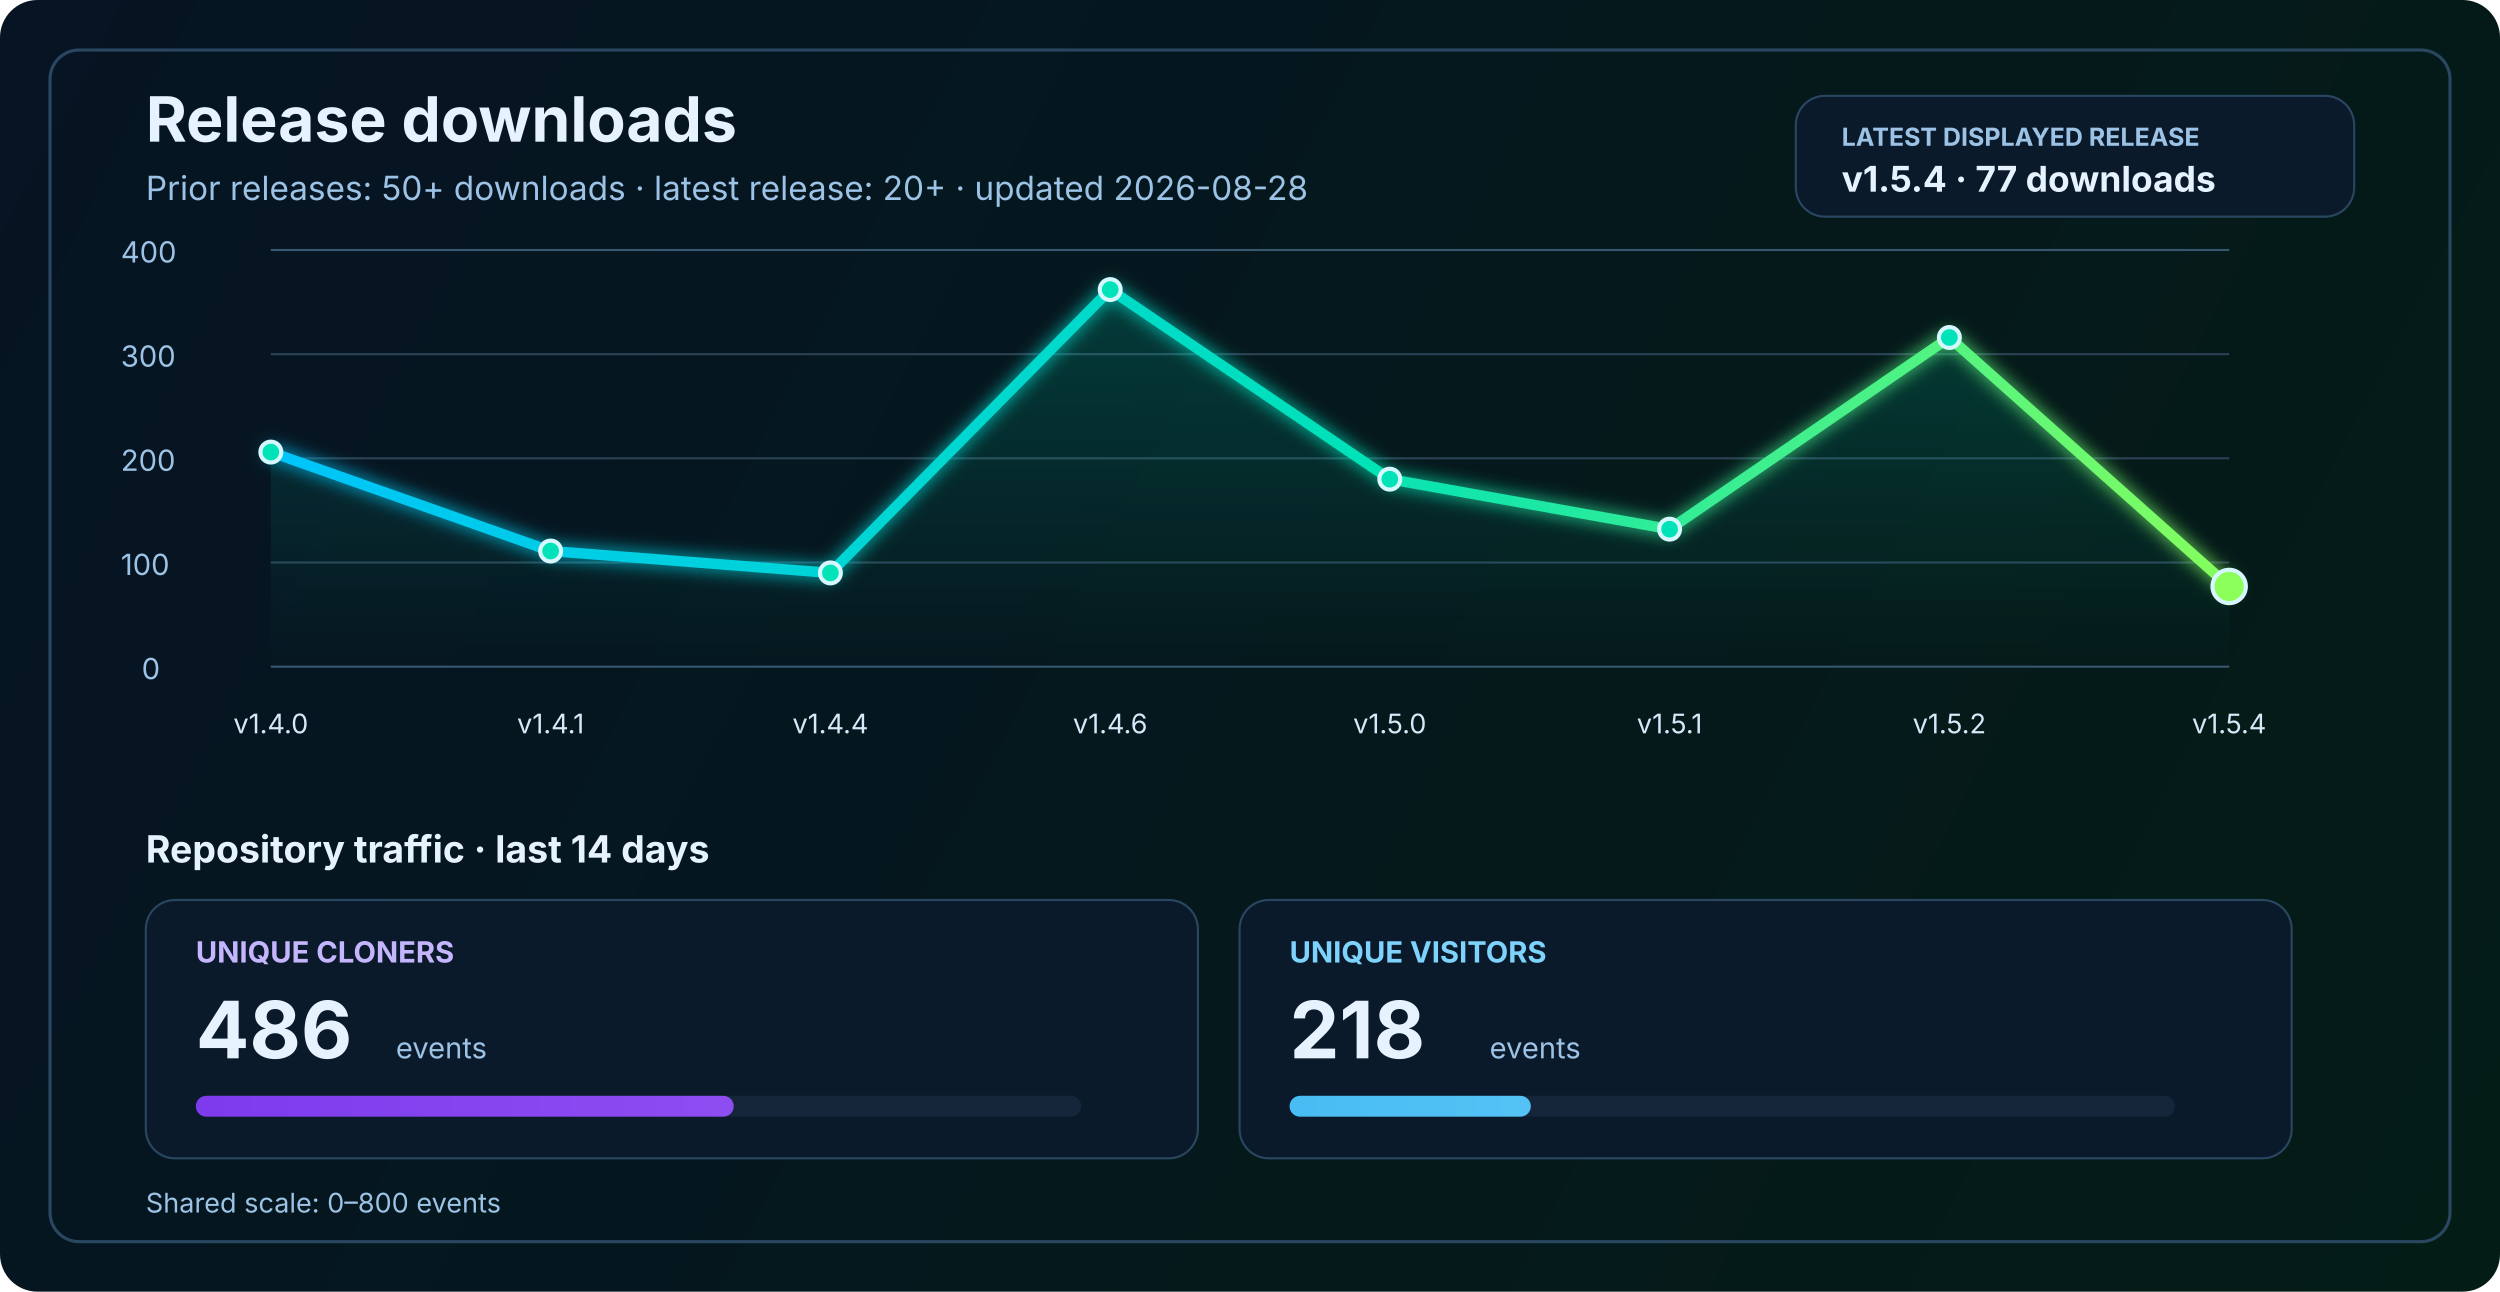
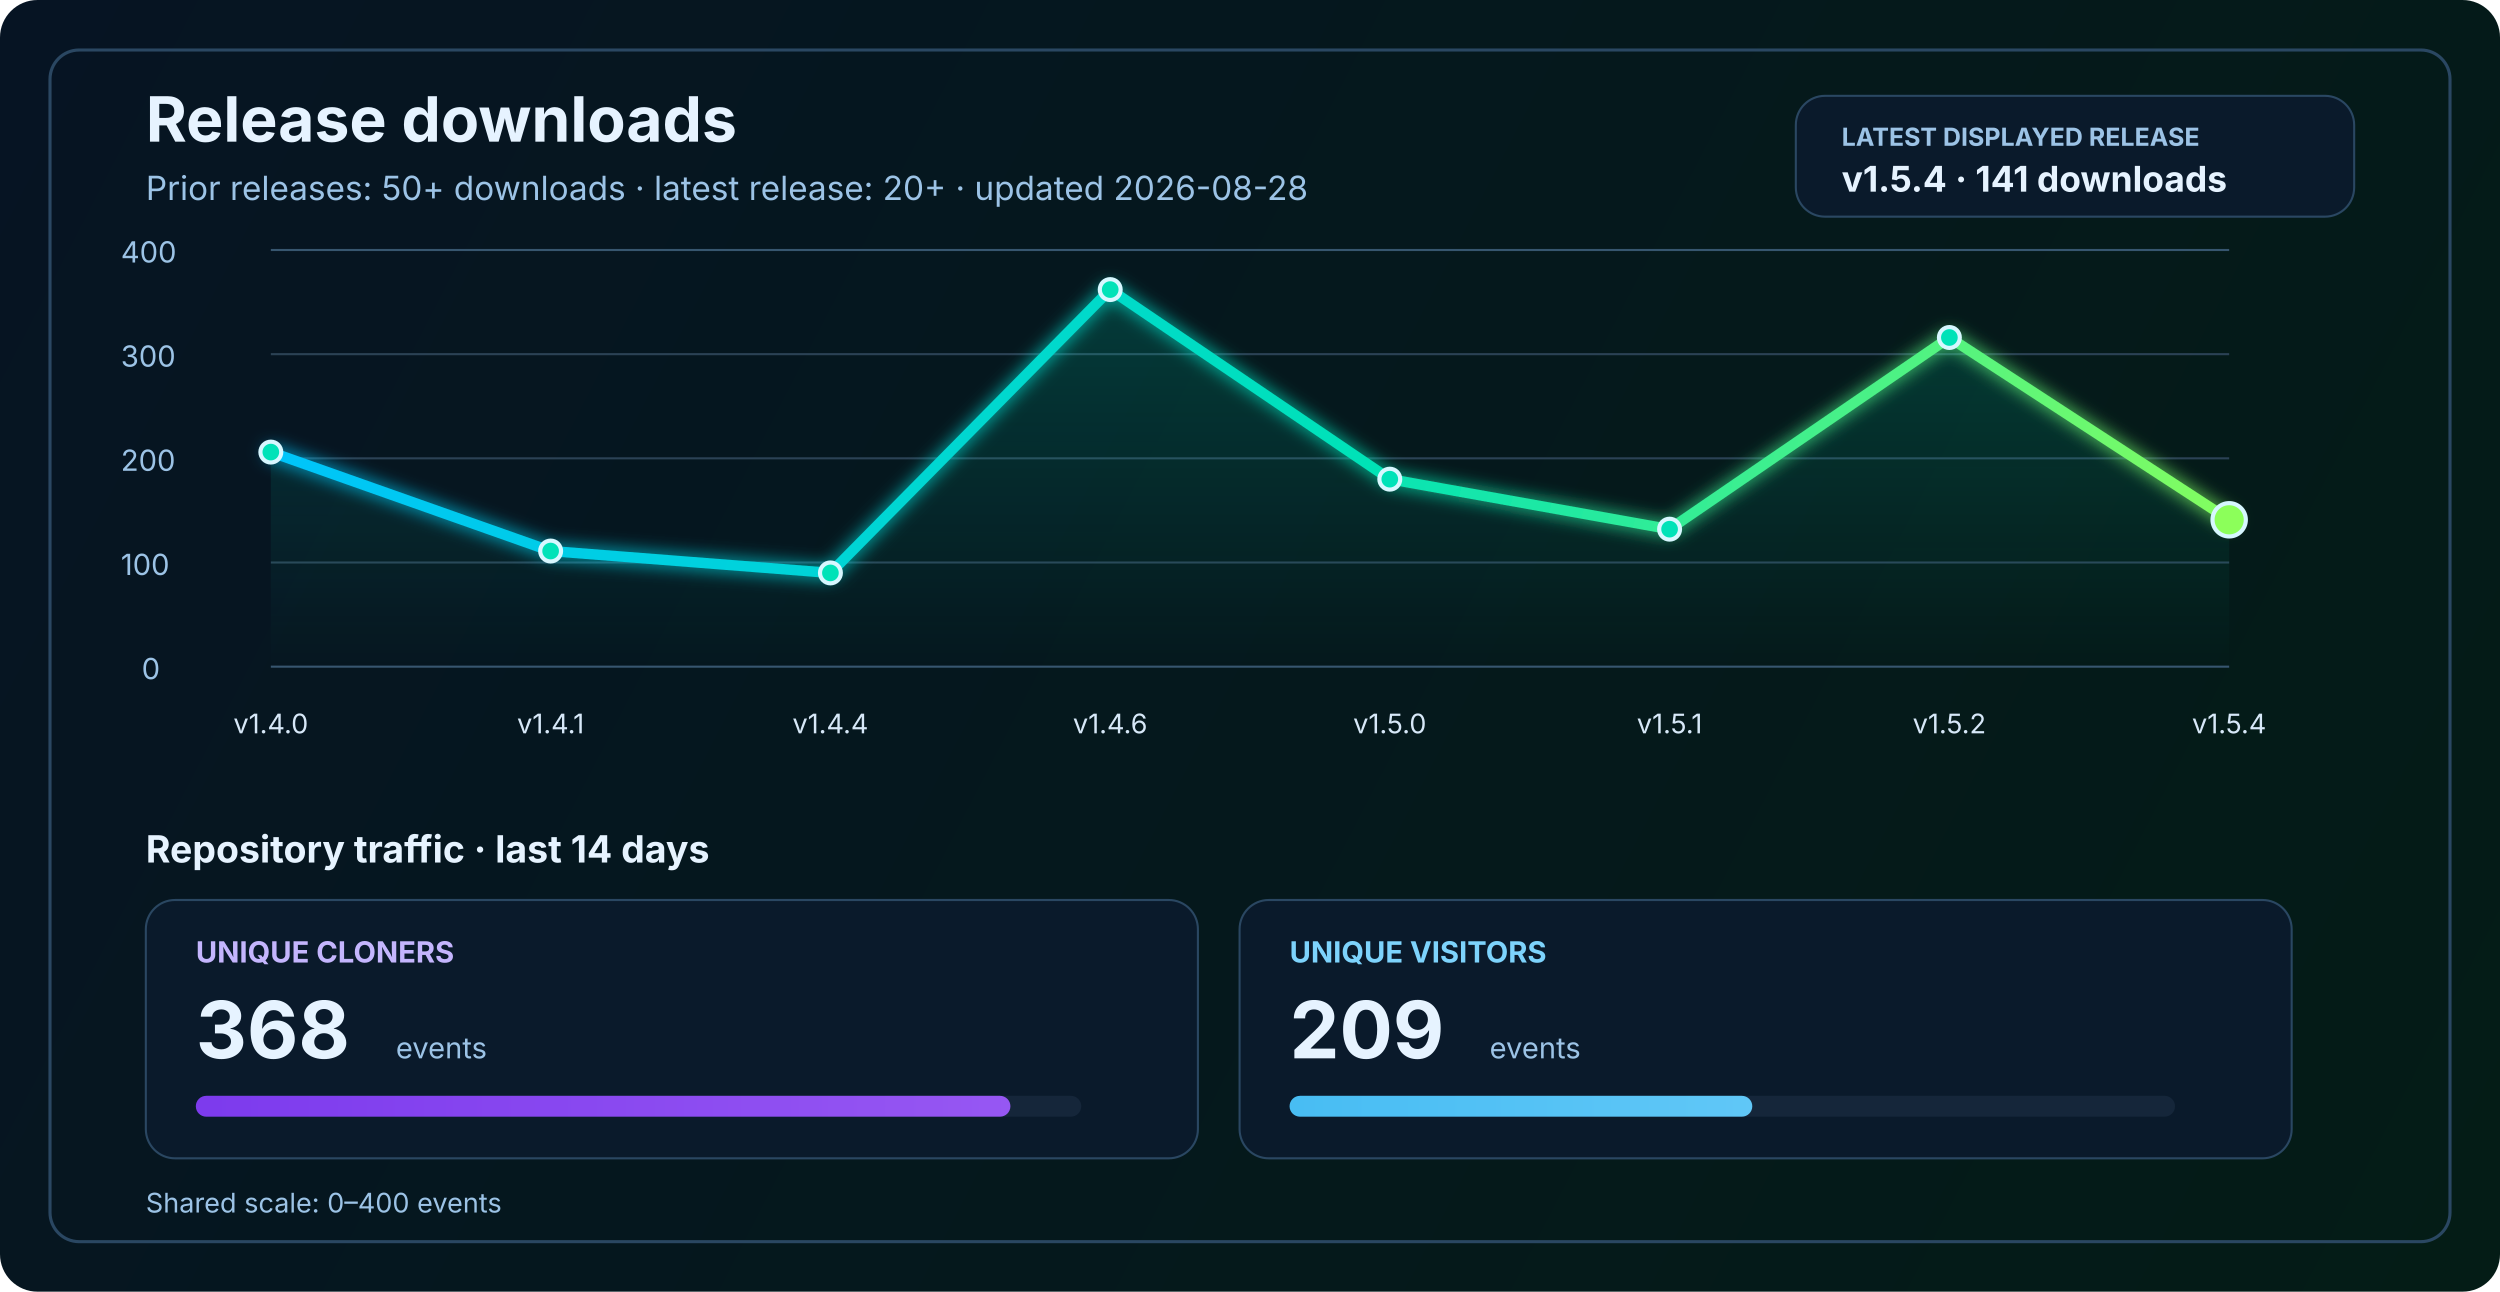
<svg xmlns="http://www.w3.org/2000/svg" width="1200" height="620" viewBox="0 0 1200 620" fill="none" role="img" aria-labelledby="title desc">
  <defs>
    <linearGradient id="bg" x1="0" y1="0" x2="1200" y2="620" gradientUnits="userSpaceOnUse">
      <stop stop-color="#061423" />
      <stop offset="1" stop-color="#041C16" />
    </linearGradient>
    <linearGradient id="line" x1="130" y1="86" x2="1070" y2="340" gradientUnits="userSpaceOnUse">
      <stop stop-color="#00C2FF" />
      <stop offset="0.55" stop-color="#00E2B8" />
      <stop offset="1" stop-color="#8CFF5A" />
    </linearGradient>
    <linearGradient id="area" x1="0" y1="120" x2="0" y2="320" gradientUnits="userSpaceOnUse">
      <stop stop-color="#00E2B8" stop-opacity="0.20" />
      <stop offset="1" stop-color="#00E2B8" stop-opacity="0" />
    </linearGradient>
    <linearGradient id="cloneFill" x1="86" y1="450" x2="1110" y2="450" gradientUnits="userSpaceOnUse">
      <stop stop-color="#7C3AED" />
      <stop offset="1" stop-color="#C084FC" />
    </linearGradient>
    <linearGradient id="viewFill" x1="86" y1="482" x2="1110" y2="482" gradientUnits="userSpaceOnUse">
      <stop stop-color="#0EA5E9" />
      <stop offset="1" stop-color="#7DD3FC" />
    </linearGradient>
    <filter id="glow" x="-50%" y="-50%" width="200%" height="200%">
      <feGaussianBlur stdDeviation="4" result="blur" />
      <feMerge>
        <feMergeNode in="blur" />
        <feMergeNode in="SourceGraphic" />
      </feMerge>
    </filter>
  </defs>
  <rect width="1200" height="620" rx="18" fill="url(#bg)" />
  <rect x="24" y="24" width="1152" height="572" rx="14" stroke="#2A4762" stroke-width="1.5" />
  <text x="70" y="68" fill="#E6F3FF" font-size="30" font-family="SF Pro Display, -apple-system, BlinkMacSystemFont, Segoe UI, sans-serif" font-weight="700">Release downloads</text>
  <text x="70" y="96" fill="#9CC3E6" font-size="16" font-family="SF Pro Text, -apple-system, BlinkMacSystemFont, Segoe UI, sans-serif">Prior releases: 50+ downloads · latest release: 20+ · updated 2026-08-28</text>
  <rect x="862" y="46" width="268" height="58" rx="14" fill="#0A1A2B" stroke="#2A4762" stroke-width="1" />
  <text x="884" y="70" fill="#9CC3E6" font-size="12" font-family="SF Pro Text, -apple-system, BlinkMacSystemFont, Segoe UI, sans-serif" font-weight="700">LATEST DISPLAYED RELEASE</text>
-   <text x="884" y="92" fill="#E6F3FF" font-size="17" font-family="SF Pro Text, -apple-system, BlinkMacSystemFont, Segoe UI, sans-serif" font-weight="700">v1.5.4 · 77 downloads</text>
+   <text x="884" y="92" fill="#E6F3FF" font-size="17" font-family="SF Pro Text, -apple-system, BlinkMacSystemFont, Segoe UI, sans-serif" font-weight="700">v1.5.4 · 141 downloads</text>
  <line x1="130" y1="320.0" x2="1070" y2="320.0" stroke="#37566F" stroke-width="1" />
  <line x1="130" y1="270.0" x2="1070" y2="270.0" stroke="#2B4255" stroke-width="1" />
  <line x1="130" y1="220.0" x2="1070" y2="220.0" stroke="#2B4255" stroke-width="1" />
  <line x1="130" y1="170.0" x2="1070" y2="170.0" stroke="#2B4255" stroke-width="1" />
  <line x1="130" y1="120.0" x2="1070" y2="120.0" stroke="#37566F" stroke-width="1" />
  <text x="68" y="326.0" fill="#9CC3E6" font-size="14" font-family="SF Pro Text, -apple-system, BlinkMacSystemFont, Segoe UI, sans-serif">0</text>
  <text x="58" y="276.0" fill="#9CC3E6" font-size="14" font-family="SF Pro Text, -apple-system, BlinkMacSystemFont, Segoe UI, sans-serif">100</text>
  <text x="58" y="226.0" fill="#9CC3E6" font-size="14" font-family="SF Pro Text, -apple-system, BlinkMacSystemFont, Segoe UI, sans-serif">200</text>
  <text x="58" y="176.0" fill="#9CC3E6" font-size="14" font-family="SF Pro Text, -apple-system, BlinkMacSystemFont, Segoe UI, sans-serif">300</text>
  <text x="58" y="126.0" fill="#9CC3E6" font-size="14" font-family="SF Pro Text, -apple-system, BlinkMacSystemFont, Segoe UI, sans-serif">400</text>
-   <path d="M 130.0 217.0 L 264.3 264.5 L 398.6 275.0 L 532.9 139.0 L 667.1 230.0 L 801.4 254.0 L 935.7 162.0 L 1070.0 281.5 L 1070 320 L 130 320 Z" fill="url(#area)" />
-   <polyline points="130.0,217.0 264.3,264.5 398.6,275.0 532.9,139.0 667.1,230.0 801.4,254.0 935.7,162.0 1070.0,281.5" fill="none" stroke="url(#line)" stroke-width="5" stroke-linecap="round" stroke-linejoin="round" filter="url(#glow)" />
+   <path d="M 130.0 217.0 L 264.3 264.5 L 398.6 275.0 L 532.9 139.0 L 667.1 230.0 L 801.4 254.0 L 935.7 162.0 L 1070.0 249.5 L 1070 320 L 130 320 Z" fill="url(#area)" />
+   <polyline points="130.0,217.0 264.3,264.5 398.6,275.0 532.9,139.0 667.1,230.0 801.4,254.0 935.7,162.0 1070.0,249.5" fill="none" stroke="url(#line)" stroke-width="5" stroke-linecap="round" stroke-linejoin="round" filter="url(#glow)" />
  <circle cx="130.0" cy="217.0" r="5" fill="#00E2B8" stroke="#D7F7FF" stroke-width="2" />
  <circle cx="264.3" cy="264.5" r="5" fill="#00E2B8" stroke="#D7F7FF" stroke-width="2" />
  <circle cx="398.6" cy="275.0" r="5" fill="#00E2B8" stroke="#D7F7FF" stroke-width="2" />
  <circle cx="532.9" cy="139.0" r="5" fill="#00E2B8" stroke="#D7F7FF" stroke-width="2" />
  <circle cx="667.1" cy="230.0" r="5" fill="#00E2B8" stroke="#D7F7FF" stroke-width="2" />
  <circle cx="801.4" cy="254.0" r="5" fill="#00E2B8" stroke="#D7F7FF" stroke-width="2" />
  <circle cx="935.7" cy="162.0" r="5" fill="#00E2B8" stroke="#D7F7FF" stroke-width="2" />
-   <circle cx="1070.0" cy="281.5" r="8" fill="#8CFF5A" stroke="#D7F7FF" stroke-width="2" />
+   <circle cx="1070.0" cy="249.5" r="8" fill="#8CFF5A" stroke="#D7F7FF" stroke-width="2" />
  <text x="130.0" y="352" text-anchor="middle" fill="#D7E8F8" font-size="13" font-family="SF Pro Text, -apple-system, BlinkMacSystemFont, Segoe UI, sans-serif">v1.4.0</text>
  <text x="264.3" y="352" text-anchor="middle" fill="#D7E8F8" font-size="13" font-family="SF Pro Text, -apple-system, BlinkMacSystemFont, Segoe UI, sans-serif">v1.4.1</text>
  <text x="398.6" y="352" text-anchor="middle" fill="#D7E8F8" font-size="13" font-family="SF Pro Text, -apple-system, BlinkMacSystemFont, Segoe UI, sans-serif">v1.4.4</text>
  <text x="532.9" y="352" text-anchor="middle" fill="#D7E8F8" font-size="13" font-family="SF Pro Text, -apple-system, BlinkMacSystemFont, Segoe UI, sans-serif">v1.4.6</text>
  <text x="667.1" y="352" text-anchor="middle" fill="#D7E8F8" font-size="13" font-family="SF Pro Text, -apple-system, BlinkMacSystemFont, Segoe UI, sans-serif">v1.5.0</text>
  <text x="801.4" y="352" text-anchor="middle" fill="#D7E8F8" font-size="13" font-family="SF Pro Text, -apple-system, BlinkMacSystemFont, Segoe UI, sans-serif">v1.5.1</text>
  <text x="935.7" y="352" text-anchor="middle" fill="#D7E8F8" font-size="13" font-family="SF Pro Text, -apple-system, BlinkMacSystemFont, Segoe UI, sans-serif">v1.5.2</text>
  <text x="1070.0" y="352" text-anchor="middle" fill="#D7E8F8" font-size="13" font-family="SF Pro Text, -apple-system, BlinkMacSystemFont, Segoe UI, sans-serif">v1.5.4</text>
  <text x="70" y="414" fill="#E6F3FF" font-size="18" font-family="SF Pro Text, -apple-system, BlinkMacSystemFont, Segoe UI, sans-serif" font-weight="700">Repository traffic · last 14 days</text>
  <rect x="70" y="432" width="505" height="124" rx="14" fill="#0A1A2B" stroke="#2A4762" stroke-width="1" />
  <text x="94" y="462" fill="#C4B5FD" font-size="14" font-family="SF Pro Text, -apple-system, BlinkMacSystemFont, Segoe UI, sans-serif" font-weight="700">UNIQUE CLONERS</text>
-   <text x="94" y="508" fill="#E6F3FF" font-size="38" font-family="SF Pro Display, -apple-system, BlinkMacSystemFont, Segoe UI, sans-serif" font-weight="700">486</text>
+   <text x="94" y="508" fill="#E6F3FF" font-size="38" font-family="SF Pro Display, -apple-system, BlinkMacSystemFont, Segoe UI, sans-serif" font-weight="700">368</text>
  <text x="190" y="508" fill="#9CC3E6" font-size="14" font-family="SF Pro Text, -apple-system, BlinkMacSystemFont, Segoe UI, sans-serif">events</text>
  <rect x="94" y="526" width="425" height="10" rx="5" fill="#15263A" />
-   <rect x="94" y="526" width="258.2" height="10" rx="5" fill="url(#cloneFill)" />
+   <rect x="94" y="526" width="391.0" height="10" rx="5" fill="url(#cloneFill)" />
  <rect x="595" y="432" width="505" height="124" rx="14" fill="#0A1A2B" stroke="#2A4762" stroke-width="1" />
  <text x="619" y="462" fill="#7DD3FC" font-size="14" font-family="SF Pro Text, -apple-system, BlinkMacSystemFont, Segoe UI, sans-serif" font-weight="700">UNIQUE VISITORS</text>
-   <text x="619" y="508" fill="#E6F3FF" font-size="38" font-family="SF Pro Display, -apple-system, BlinkMacSystemFont, Segoe UI, sans-serif" font-weight="700">218</text>
+   <text x="619" y="508" fill="#E6F3FF" font-size="38" font-family="SF Pro Display, -apple-system, BlinkMacSystemFont, Segoe UI, sans-serif" font-weight="700">209</text>
  <text x="715" y="508" fill="#9CC3E6" font-size="14" font-family="SF Pro Text, -apple-system, BlinkMacSystemFont, Segoe UI, sans-serif">events</text>
  <rect x="619" y="526" width="425" height="10" rx="5" fill="#15263A" />
-   <rect x="619" y="526" width="115.8" height="10" rx="5" fill="url(#viewFill)" />
-   <text x="70" y="582" fill="#9CC3E6" font-size="13" font-family="SF Pro Text, -apple-system, BlinkMacSystemFont, Segoe UI, sans-serif">Shared scale: 0–800 events</text>
+   <rect x="619" y="526" width="222.1" height="10" rx="5" fill="url(#viewFill)" />
+   <text x="70" y="582" fill="#9CC3E6" font-size="13" font-family="SF Pro Text, -apple-system, BlinkMacSystemFont, Segoe UI, sans-serif">Shared scale: 0–400 events</text>
</svg>
